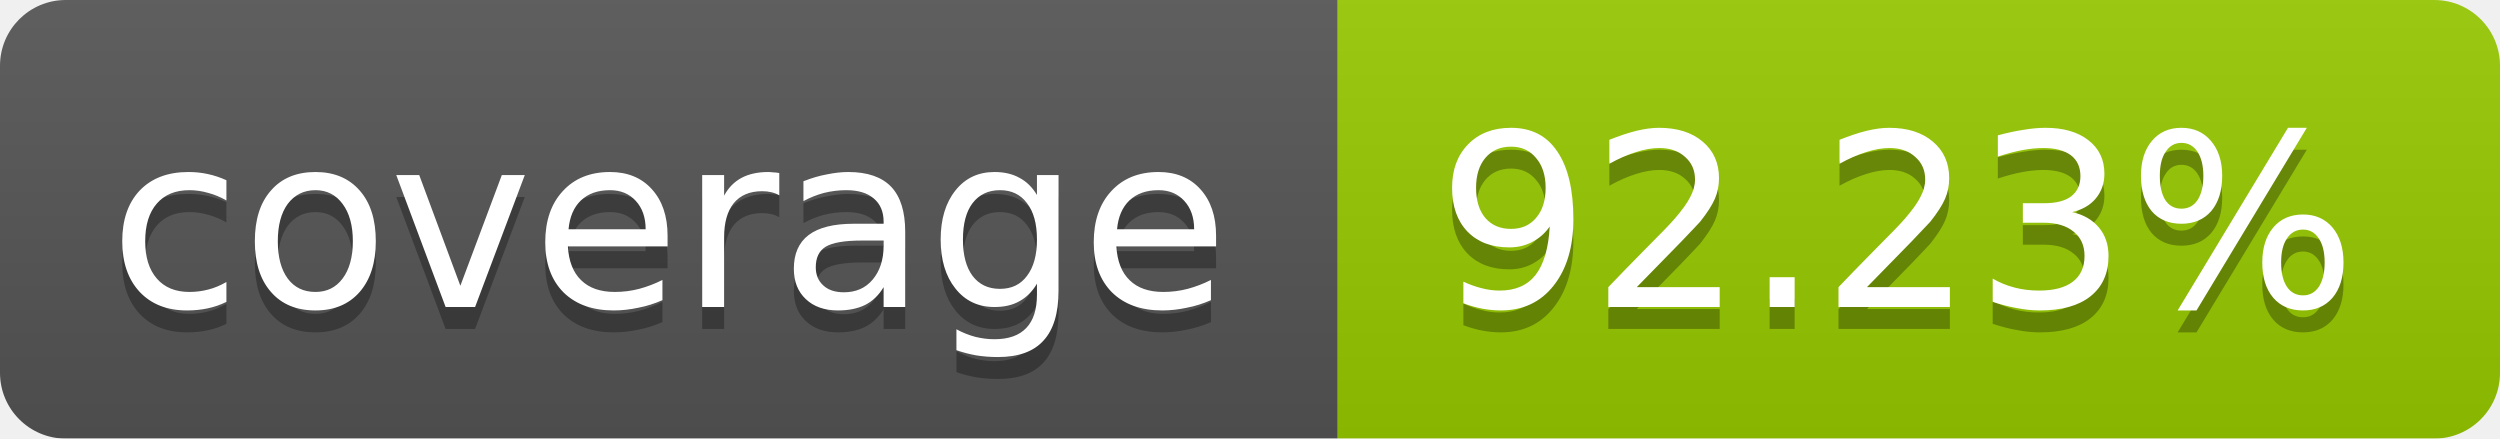
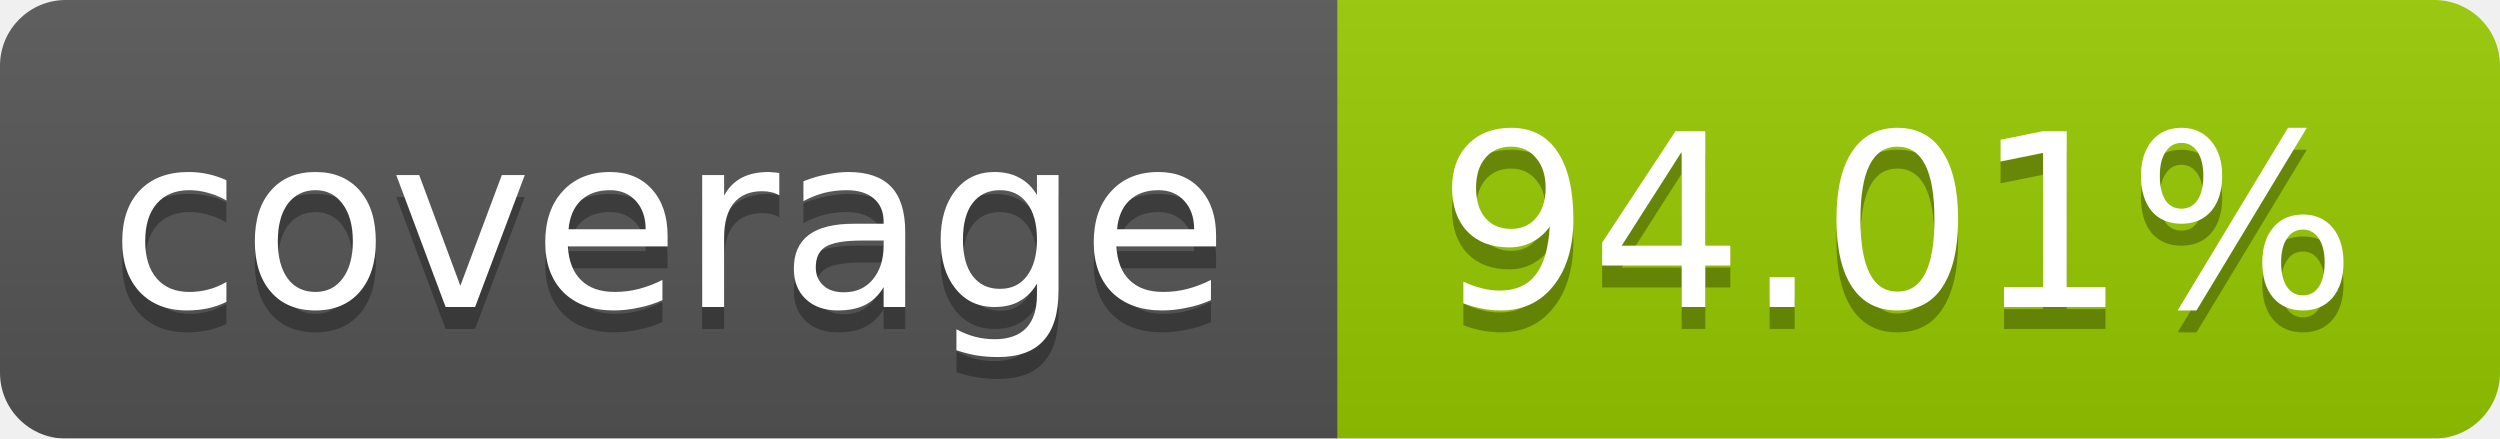
<svg xmlns="http://www.w3.org/2000/svg" width="114" height="20">
  <linearGradient id="b" x2="0" y2="100%">
    <stop offset="0" stop-color="#bbb" stop-opacity=".1" />
    <stop offset="1" stop-opacity=".1" />
  </linearGradient>
  <mask id="a">
    <rect width="114" height="20" rx="3" fill="#fff" />
  </mask>
  <g mask="url(#a)">
    <path fill="#555" d="M0 0h61v20H0z" />
    <path fill="#97CA00" d="M61 0h53v20H61z" />
    <path fill="url(#b)" d="M0 0h114v20H0z" />
  </g>
  <g fill="#fff" text-anchor="middle" font-family="DejaVu Sans,Verdana,Geneva,sans-serif" font-size="11">
    <text x="30.5" y="15" fill="#010101" fill-opacity=".3">coverage</text>
    <text x="30.5" y="14">coverage</text>
-     <text x="86.5" y="15" fill="#010101" fill-opacity=".3">92.23%</text>
-     <text x="86.5" y="14">92.23%</text>
+     <text x="86.5" y="15" fill="#010101" fill-opacity=".3">94.01%</text>
+     <text x="86.5" y="14">94.01%</text>
  </g>
</svg>
